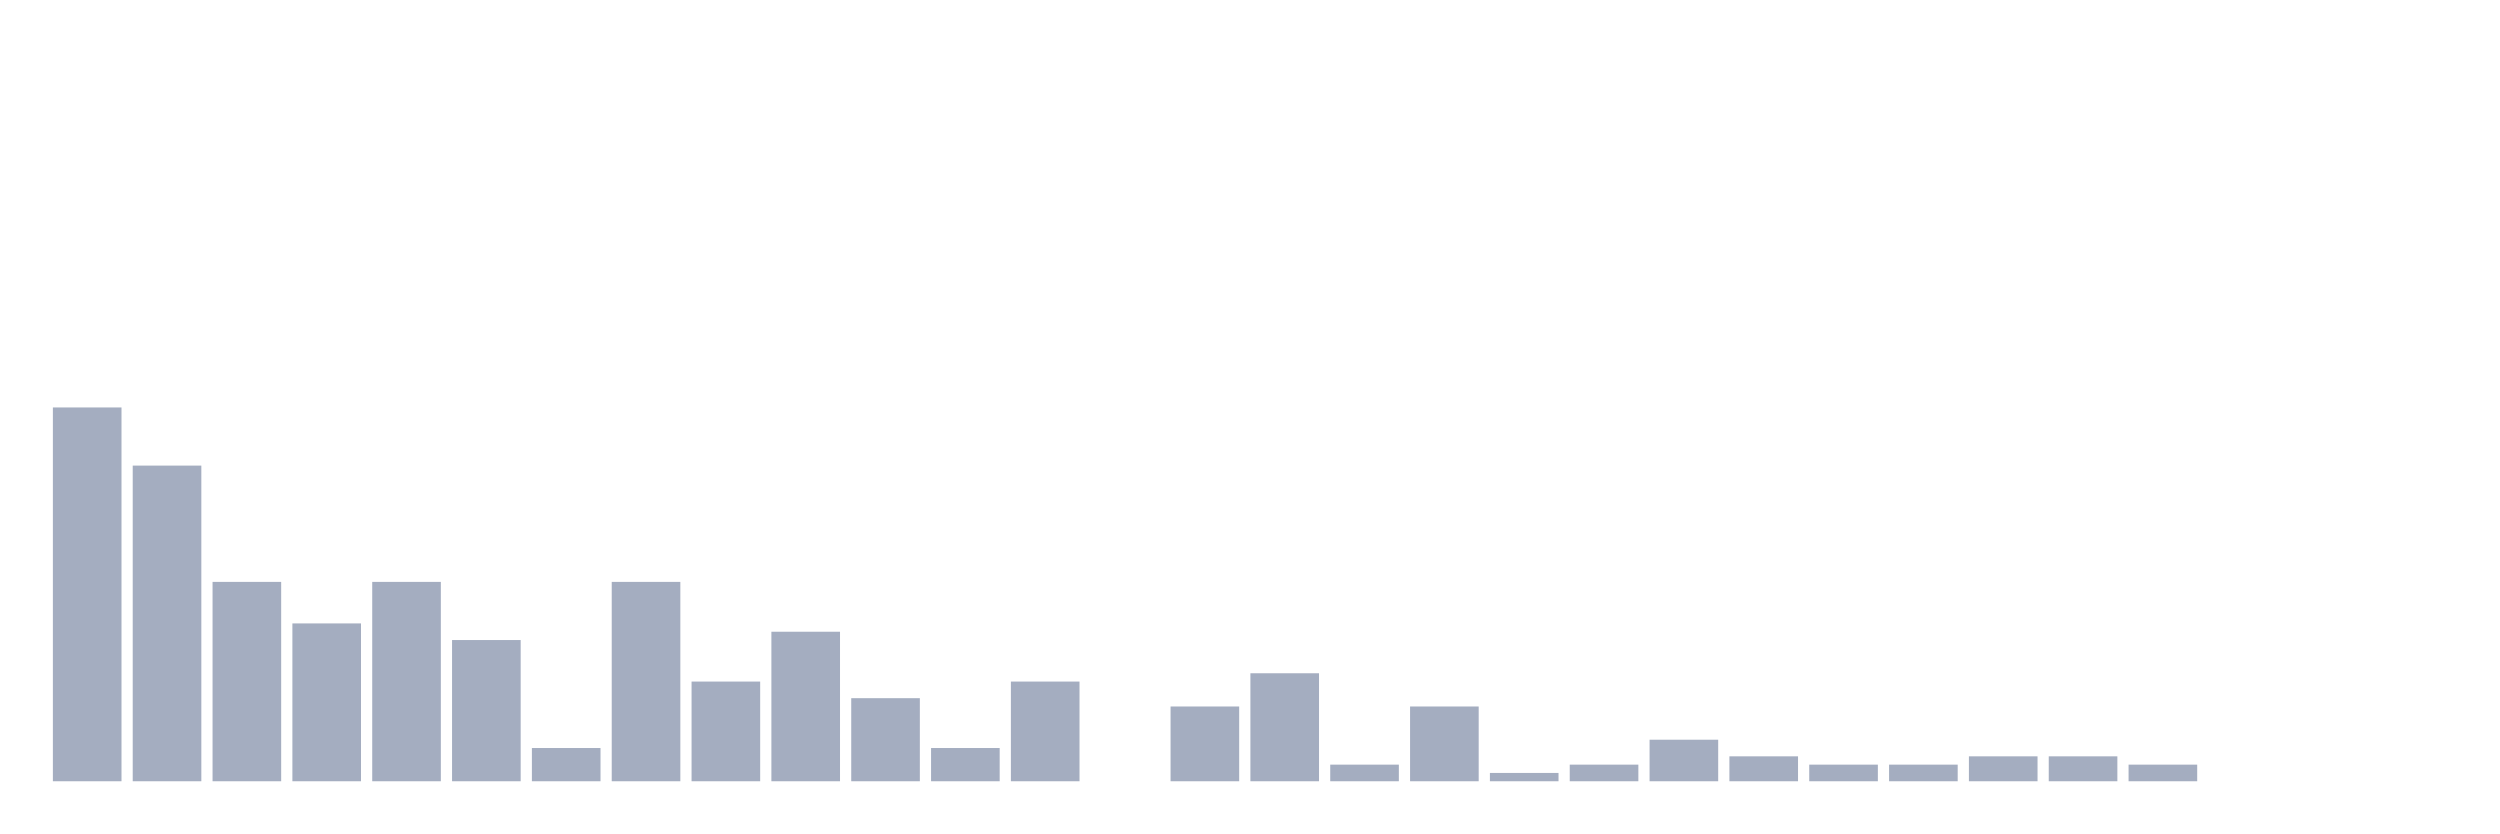
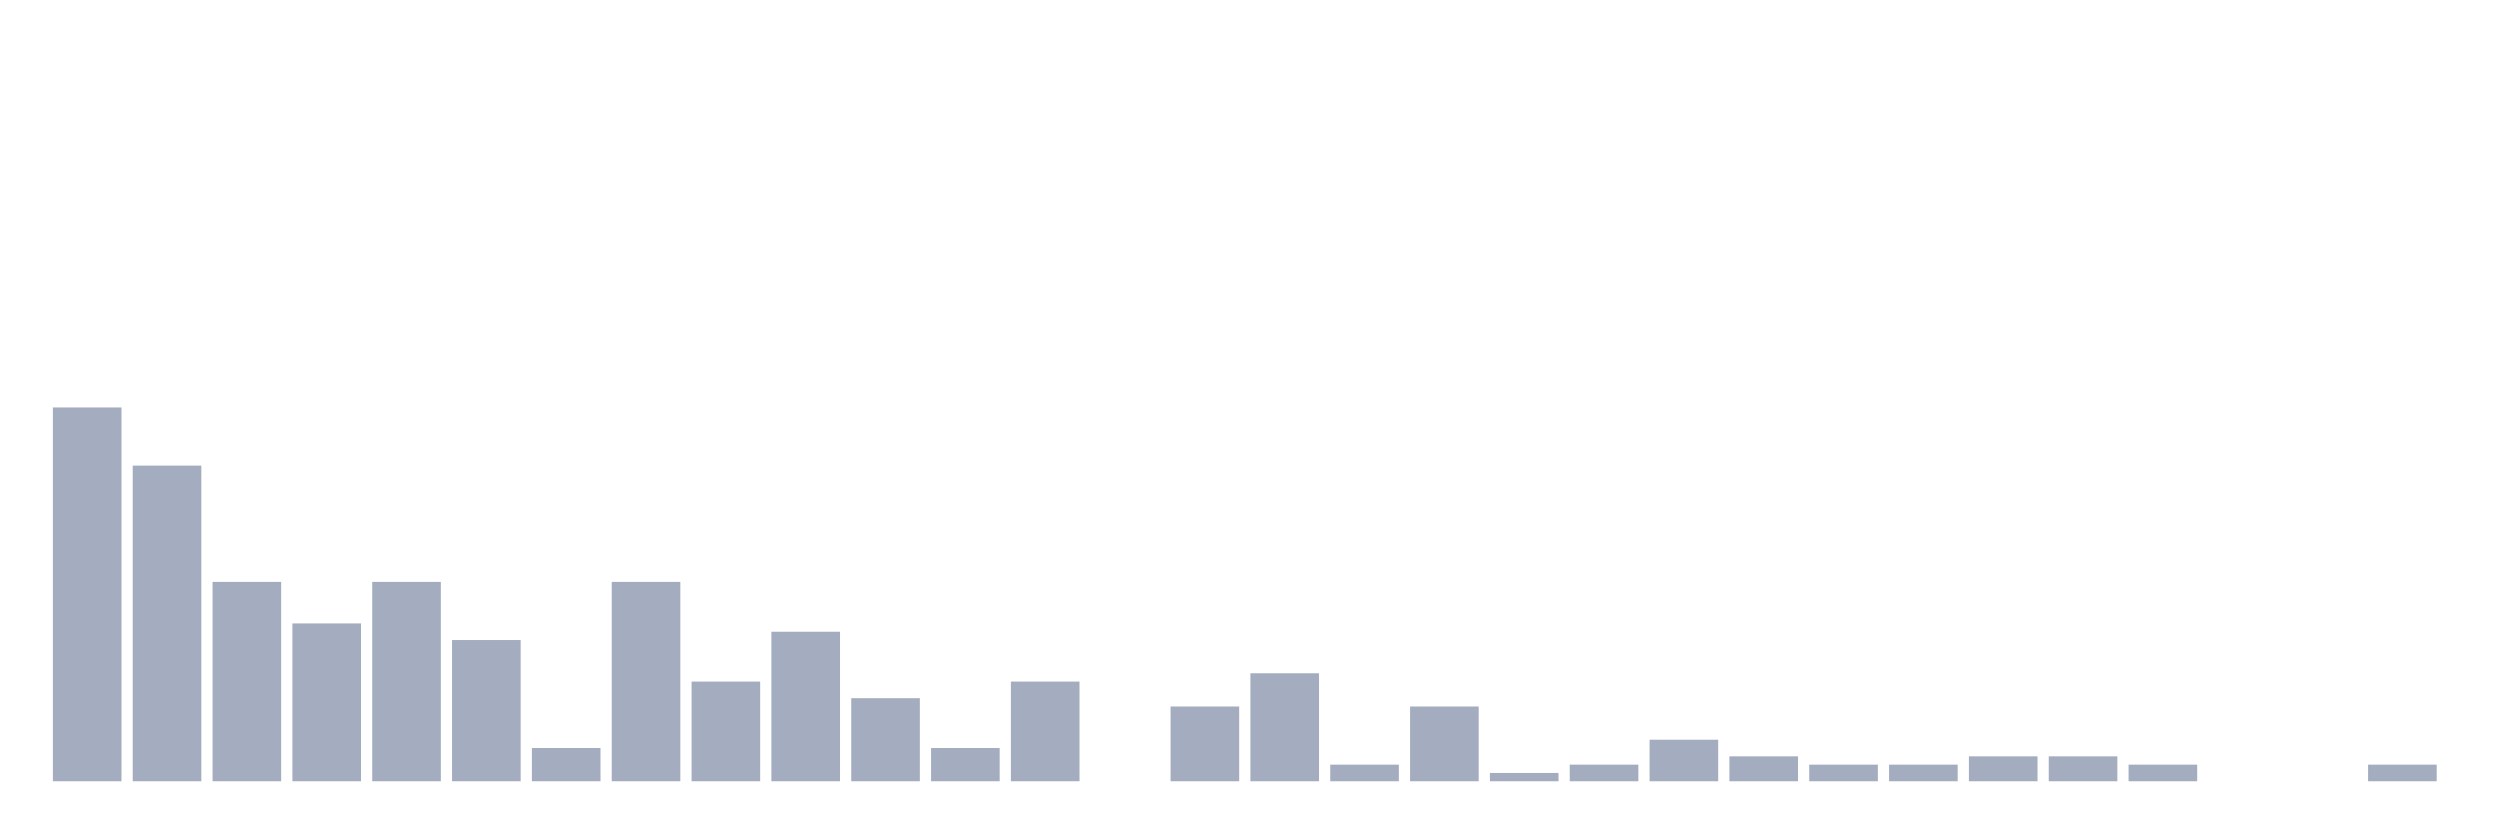
<svg xmlns="http://www.w3.org/2000/svg" viewBox="0 0 480 160">
  <g transform="translate(10,10)">
    <rect class="bar" x="0.153" width="13.175" y="68.23" height="71.77" fill="rgb(164,173,192)" />
    <rect class="bar" x="15.482" width="13.175" y="79.394" height="60.606" fill="rgb(164,173,192)" />
    <rect class="bar" x="30.81" width="13.175" y="101.722" height="38.278" fill="rgb(164,173,192)" />
    <rect class="bar" x="46.138" width="13.175" y="109.697" height="30.303" fill="rgb(164,173,192)" />
    <rect class="bar" x="61.466" width="13.175" y="101.722" height="38.278" fill="rgb(164,173,192)" />
    <rect class="bar" x="76.794" width="13.175" y="112.887" height="27.113" fill="rgb(164,173,192)" />
    <rect class="bar" x="92.123" width="13.175" y="133.62" height="6.38" fill="rgb(164,173,192)" />
    <rect class="bar" x="107.451" width="13.175" y="101.722" height="38.278" fill="rgb(164,173,192)" />
    <rect class="bar" x="122.779" width="13.175" y="120.861" height="19.139" fill="rgb(164,173,192)" />
    <rect class="bar" x="138.107" width="13.175" y="111.292" height="28.708" fill="rgb(164,173,192)" />
    <rect class="bar" x="153.436" width="13.175" y="124.051" height="15.949" fill="rgb(164,173,192)" />
    <rect class="bar" x="168.764" width="13.175" y="133.62" height="6.38" fill="rgb(164,173,192)" />
    <rect class="bar" x="184.092" width="13.175" y="120.861" height="19.139" fill="rgb(164,173,192)" />
    <rect class="bar" x="199.42" width="13.175" y="140" height="0" fill="rgb(164,173,192)" />
    <rect class="bar" x="214.748" width="13.175" y="125.646" height="14.354" fill="rgb(164,173,192)" />
    <rect class="bar" x="230.077" width="13.175" y="119.266" height="20.734" fill="rgb(164,173,192)" />
    <rect class="bar" x="245.405" width="13.175" y="136.81" height="3.19" fill="rgb(164,173,192)" />
    <rect class="bar" x="260.733" width="13.175" y="125.646" height="14.354" fill="rgb(164,173,192)" />
    <rect class="bar" x="276.061" width="13.175" y="138.405" height="1.595" fill="rgb(164,173,192)" />
    <rect class="bar" x="291.39" width="13.175" y="136.81" height="3.19" fill="rgb(164,173,192)" />
    <rect class="bar" x="306.718" width="13.175" y="132.026" height="7.974" fill="rgb(164,173,192)" />
    <rect class="bar" x="322.046" width="13.175" y="135.215" height="4.785" fill="rgb(164,173,192)" />
    <rect class="bar" x="337.374" width="13.175" y="136.81" height="3.19" fill="rgb(164,173,192)" />
    <rect class="bar" x="352.702" width="13.175" y="136.81" height="3.19" fill="rgb(164,173,192)" />
    <rect class="bar" x="368.031" width="13.175" y="135.215" height="4.785" fill="rgb(164,173,192)" />
    <rect class="bar" x="383.359" width="13.175" y="135.215" height="4.785" fill="rgb(164,173,192)" />
    <rect class="bar" x="398.687" width="13.175" y="136.81" height="3.19" fill="rgb(164,173,192)" />
    <rect class="bar" x="414.015" width="13.175" y="140" height="0" fill="rgb(164,173,192)" />
    <rect class="bar" x="429.344" width="13.175" y="140" height="0" fill="rgb(164,173,192)" />
-     <rect class="bar" x="444.672" width="13.175" y="140" height="0" fill="rgb(164,173,192)" />
+     <rect class="bar" x="444.672" width="13.175" y="136.81" height="3.19" fill="rgb(164,173,192)" />
  </g>
</svg>
